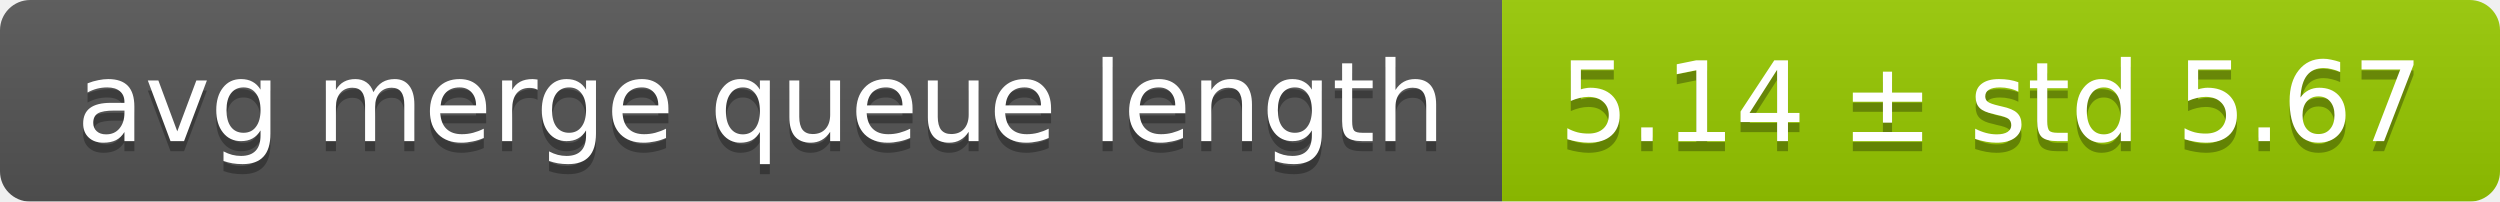
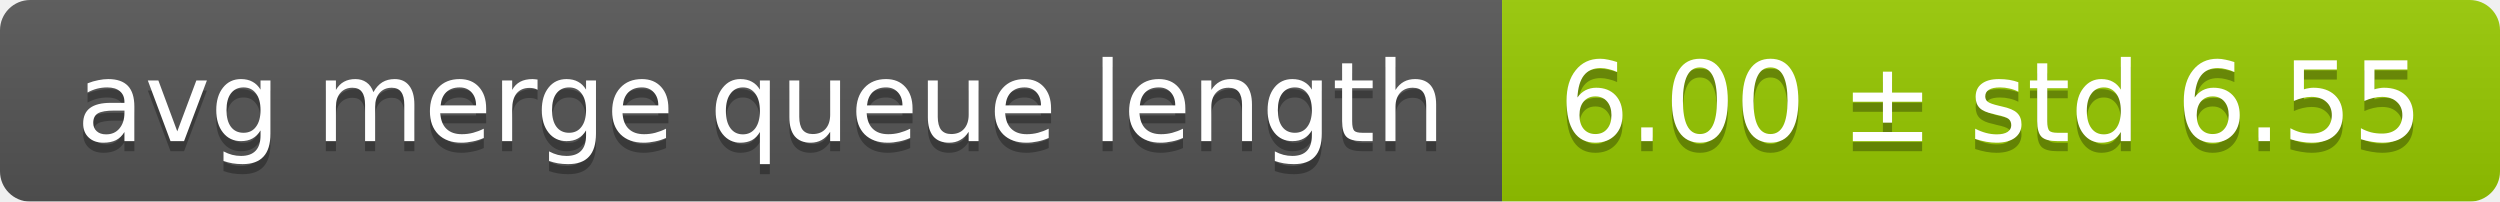
<svg xmlns="http://www.w3.org/2000/svg" width="248" height="20">
  <linearGradient id="smooth" x2="0" y2="100%">
    <stop offset="0" stop-color="#bbb" stop-opacity=".1" />
    <stop offset="1" stop-opacity=".1" />
  </linearGradient>
  <mask id="round">
    <rect width="248" height="20" rx="3" fill="#fff" />
  </mask>
  <g mask="url(#round)">
    <rect width="149" height="20" fill="#555" />
    <rect x="149" width="99" height="20" fill="#97ca00" />
    <rect width="248" height="20" fill="url(#smooth)" />
  </g>
  <g fill="#fff" text-anchor="middle" font-family="DejaVu Sans,Verdana,Geneva,sans-serif" font-size="11">
    <text x="75.5" y="15" fill="#010101" fill-opacity=".3">avg merge queue length</text>
    <text x="75.5" y="14">avg merge queue length</text>
-     <text x="197.5" y="15" fill="#010101" fill-opacity=".3">5.14 ± std 5.67</text>
-     <text x="197.5" y="14">5.14 ± std 5.67</text>
+     <text x="197.5" y="15" fill="#010101" fill-opacity=".3">6.00 ± std 6.55</text>
+     <text x="197.5" y="14">6.00 ± std 6.55</text>
  </g>
</svg>
